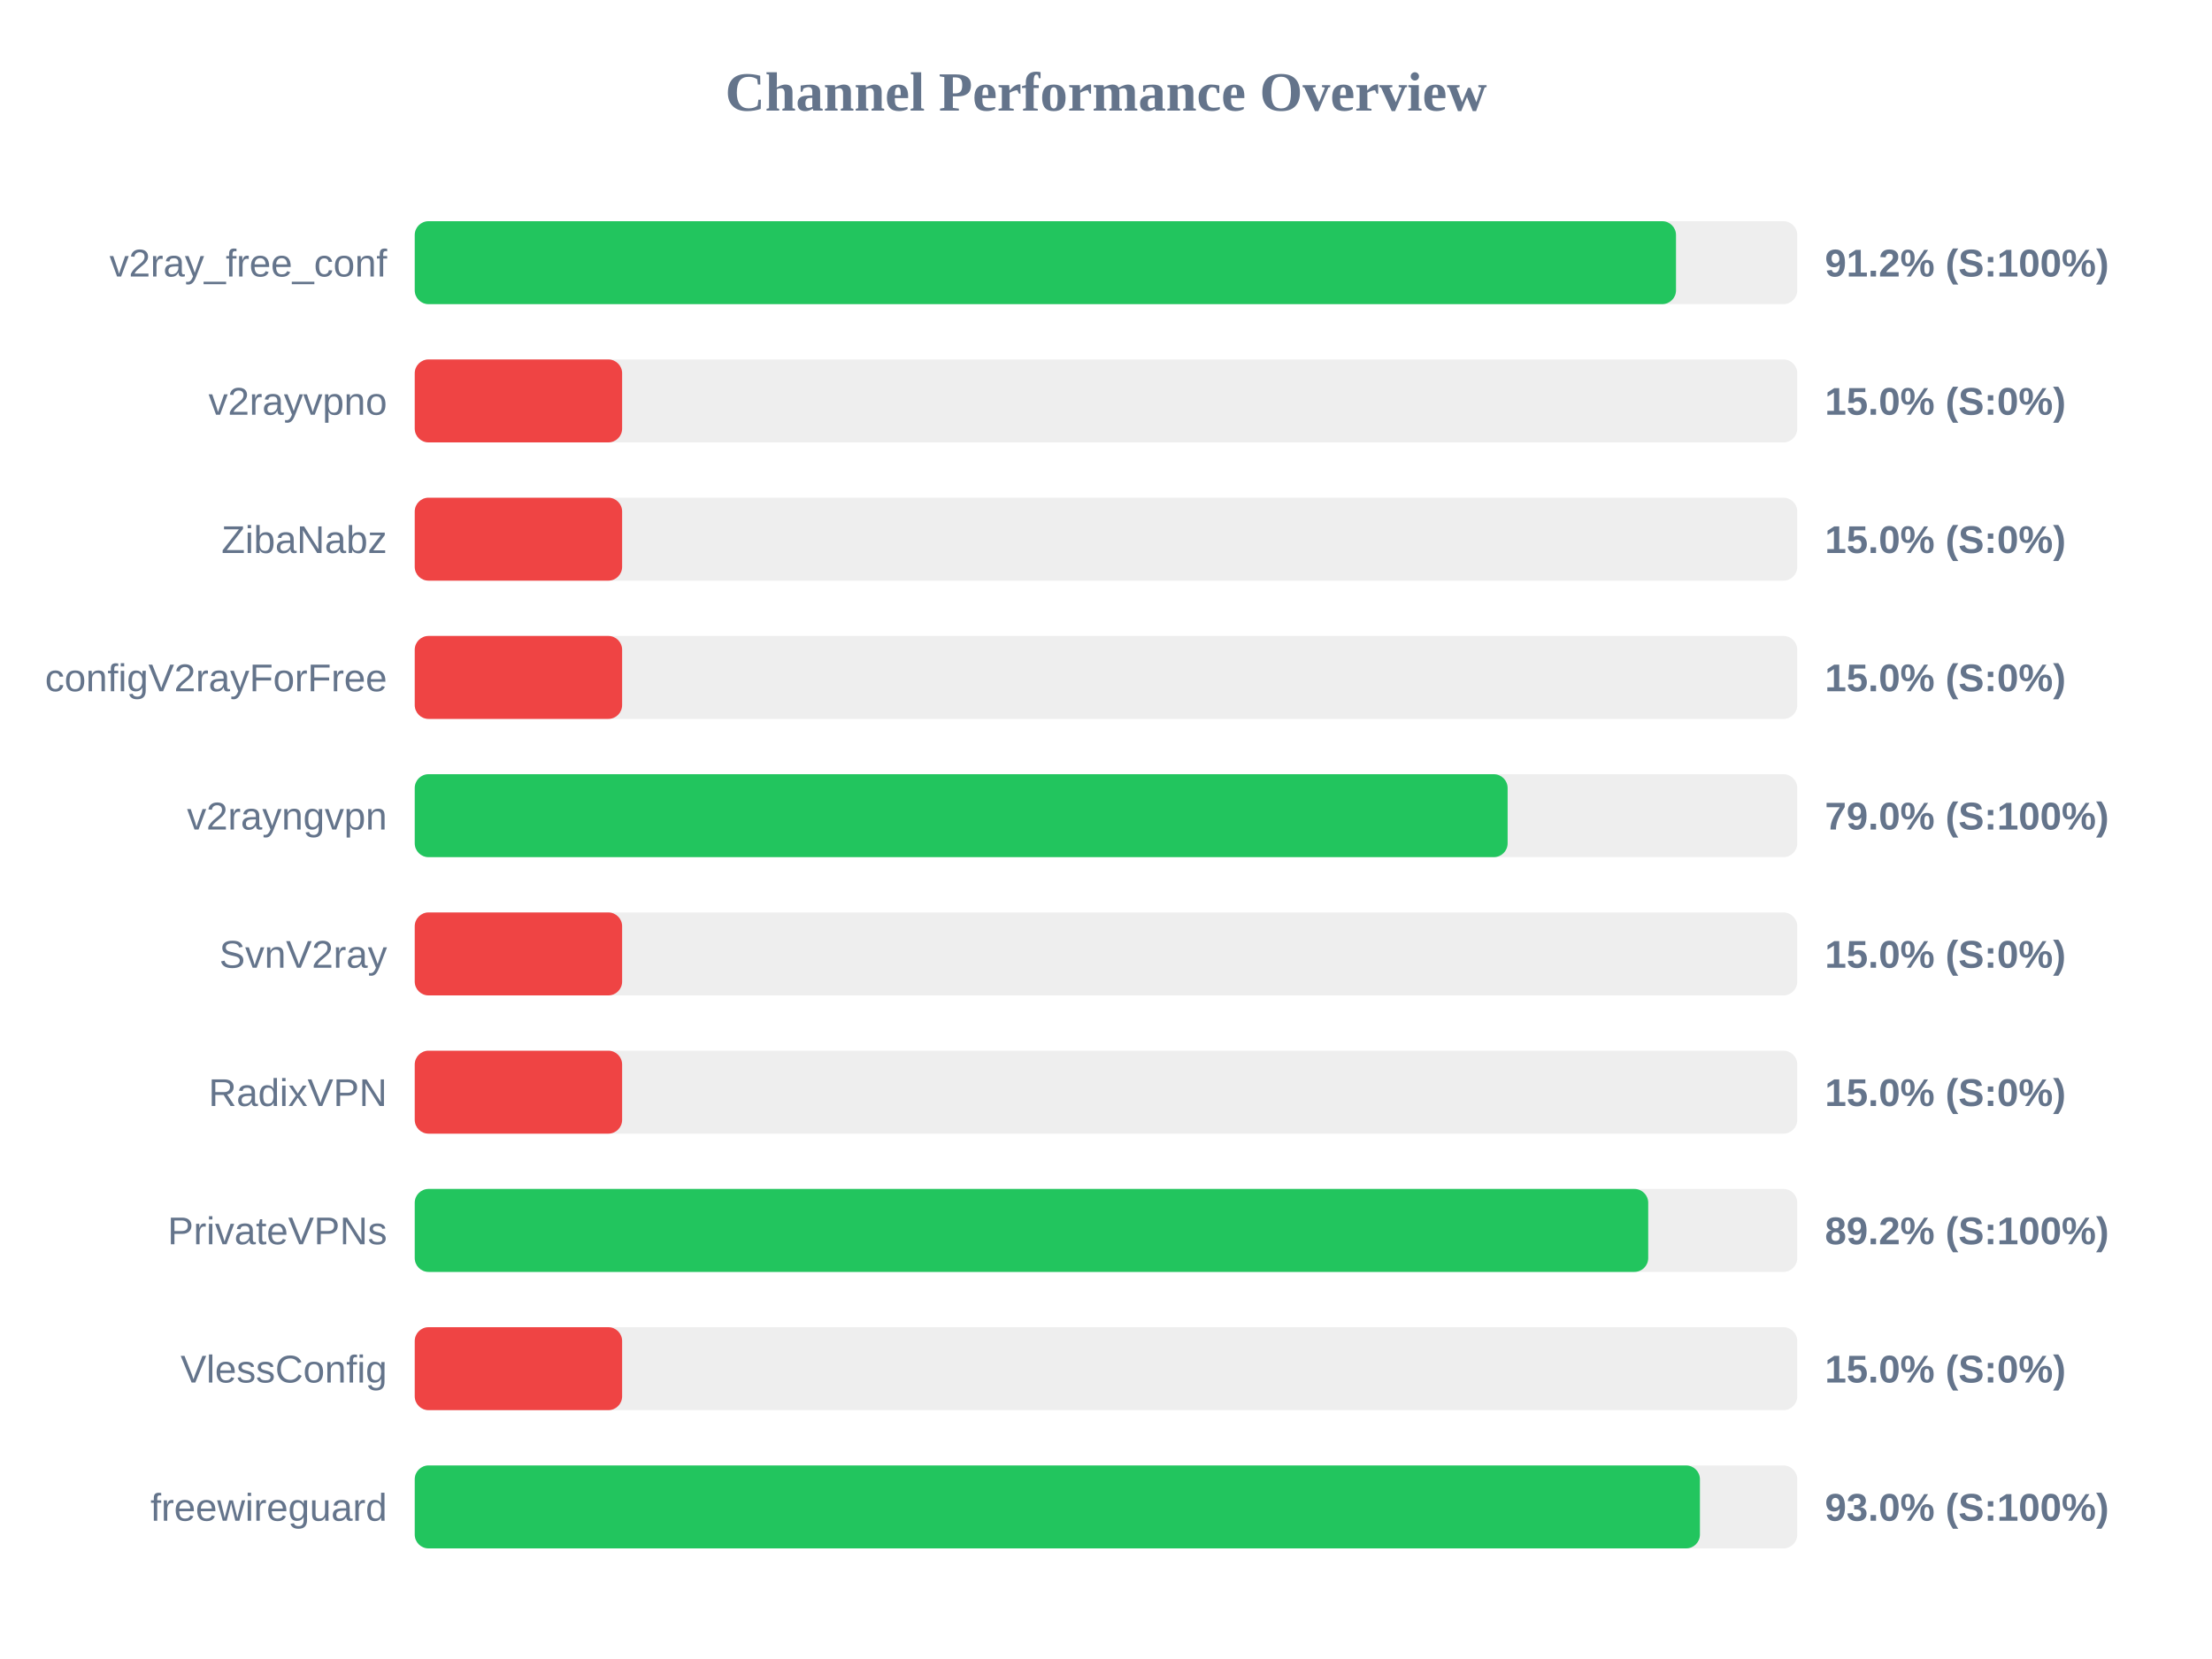
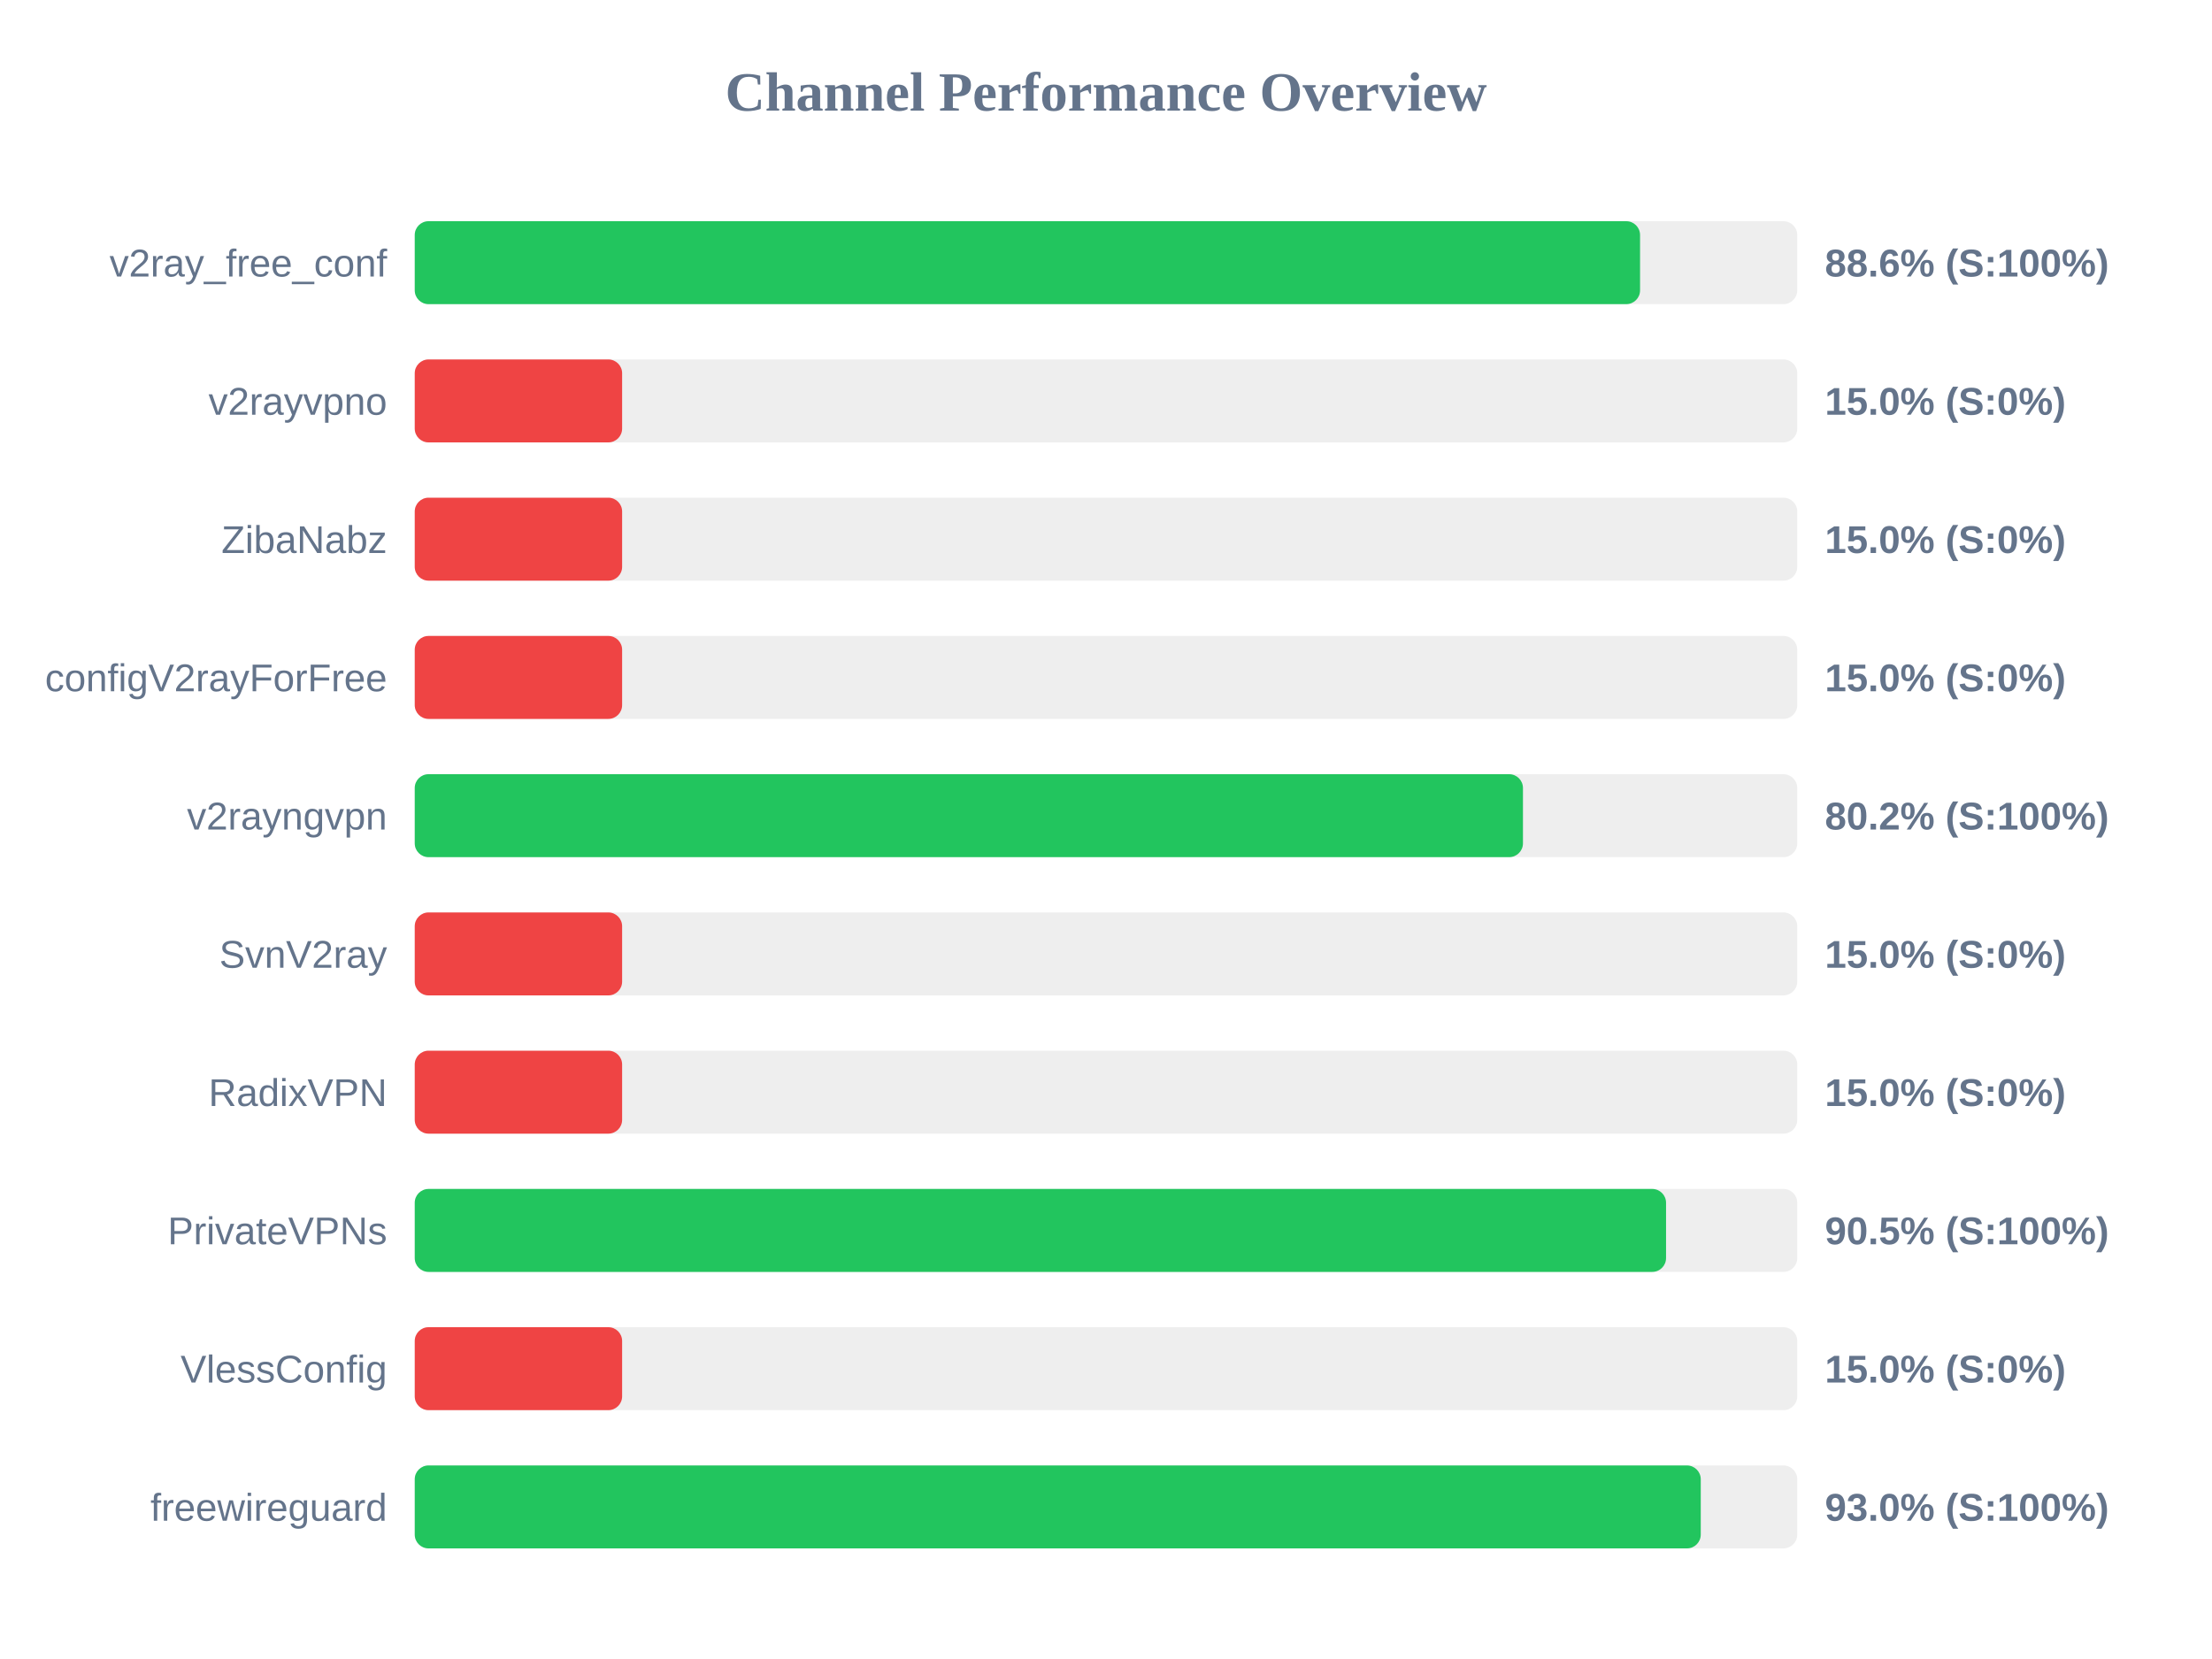
<svg xmlns="http://www.w3.org/2000/svg" width="800" height="600" version="1.1">
  <style>
        .row { font: 14px Arial; fill: #64748b; }
        .score { font: bold 14px Arial; fill: #64748b; }
    </style>
  <text x="400" y="40" text-anchor="middle" font-size="20px" font-weight="bold" fill="#64748b">Channel Performance Overview</text>
  <rect x="150" y="80" width="500" height="30" fill="#eee" rx="5" />
-   <rect x="150" y="80" width="456.15" height="30" fill="#22c55e" rx="5" />
+   <rect x="150" y="80" width="443.15" height="30" fill="#22c55e" rx="5" />
  <text x="140" y="100" text-anchor="end" class="row">v2ray_free_conf</text>
-   <text x="660" y="100" text-anchor="start" class="score">91.2% (S:100%)</text>
+   <text x="660" y="100" text-anchor="start" class="score">88.6% (S:100%)</text>
  <rect x="150" y="130" width="500" height="30" fill="#eee" rx="5" />
  <rect x="150" y="130" width="75.0" height="30" fill="#ef4444" rx="5" />
  <text x="140" y="150" text-anchor="end" class="row">v2rayvpno</text>
  <text x="660" y="150" text-anchor="start" class="score">15.0% (S:0%)</text>
  <rect x="150" y="180" width="500" height="30" fill="#eee" rx="5" />
  <rect x="150" y="180" width="75.0" height="30" fill="#ef4444" rx="5" />
  <text x="140" y="200" text-anchor="end" class="row">ZibaNabz</text>
  <text x="660" y="200" text-anchor="start" class="score">15.0% (S:0%)</text>
  <rect x="150" y="230" width="500" height="30" fill="#eee" rx="5" />
  <rect x="150" y="230" width="75.0" height="30" fill="#ef4444" rx="5" />
  <text x="140" y="250" text-anchor="end" class="row">configV2rayForFree</text>
  <text x="660" y="250" text-anchor="start" class="score">15.0% (S:0%)</text>
  <rect x="150" y="280" width="500" height="30" fill="#eee" rx="5" />
-   <rect x="150" y="280" width="395.25" height="30" fill="#22c55e" rx="5" />
+   <rect x="150" y="280" width="400.8" height="30" fill="#22c55e" rx="5" />
  <text x="140" y="300" text-anchor="end" class="row">v2rayngvpn</text>
-   <text x="660" y="300" text-anchor="start" class="score">79.0% (S:100%)</text>
+   <text x="660" y="300" text-anchor="start" class="score">80.2% (S:100%)</text>
  <rect x="150" y="330" width="500" height="30" fill="#eee" rx="5" />
  <rect x="150" y="330" width="75.0" height="30" fill="#ef4444" rx="5" />
  <text x="140" y="350" text-anchor="end" class="row">SvnV2ray</text>
  <text x="660" y="350" text-anchor="start" class="score">15.0% (S:0%)</text>
  <rect x="150" y="380" width="500" height="30" fill="#eee" rx="5" />
  <rect x="150" y="380" width="75.0" height="30" fill="#ef4444" rx="5" />
  <text x="140" y="400" text-anchor="end" class="row">RadixVPN</text>
  <text x="660" y="400" text-anchor="start" class="score">15.0% (S:0%)</text>
  <rect x="150" y="430" width="500" height="30" fill="#eee" rx="5" />
-   <rect x="150" y="430" width="446.1" height="30" fill="#22c55e" rx="5" />
+   <rect x="150" y="430" width="452.55" height="30" fill="#22c55e" rx="5" />
  <text x="140" y="450" text-anchor="end" class="row">PrivateVPNs</text>
-   <text x="660" y="450" text-anchor="start" class="score">89.2% (S:100%)</text>
+   <text x="660" y="450" text-anchor="start" class="score">90.5% (S:100%)</text>
  <rect x="150" y="480" width="500" height="30" fill="#eee" rx="5" />
  <rect x="150" y="480" width="75.0" height="30" fill="#ef4444" rx="5" />
  <text x="140" y="500" text-anchor="end" class="row">VlessConfig</text>
  <text x="660" y="500" text-anchor="start" class="score">15.0% (S:0%)</text>
  <rect x="150" y="530" width="500" height="30" fill="#eee" rx="5" />
-   <rect x="150" y="530" width="464.8" height="30" fill="#22c55e" rx="5" />
+   <rect x="150" y="530" width="465.1" height="30" fill="#22c55e" rx="5" />
  <text x="140" y="550" text-anchor="end" class="row">freewireguard</text>
  <text x="660" y="550" text-anchor="start" class="score">93.0% (S:100%)</text>
</svg>
